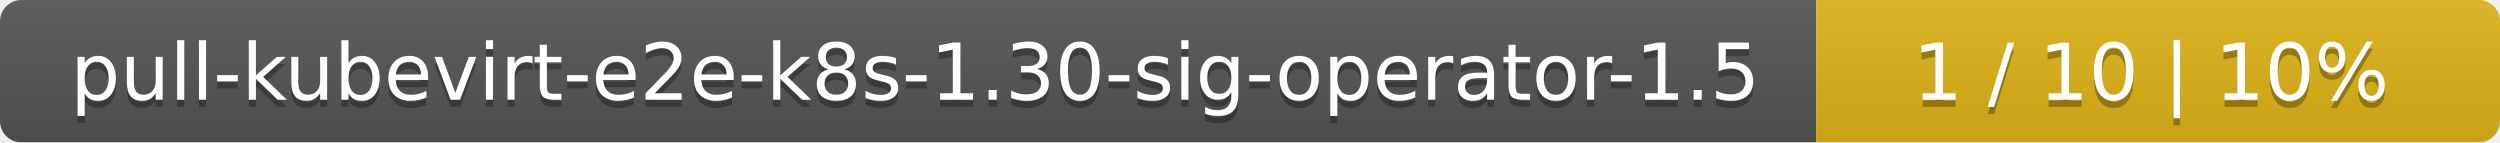
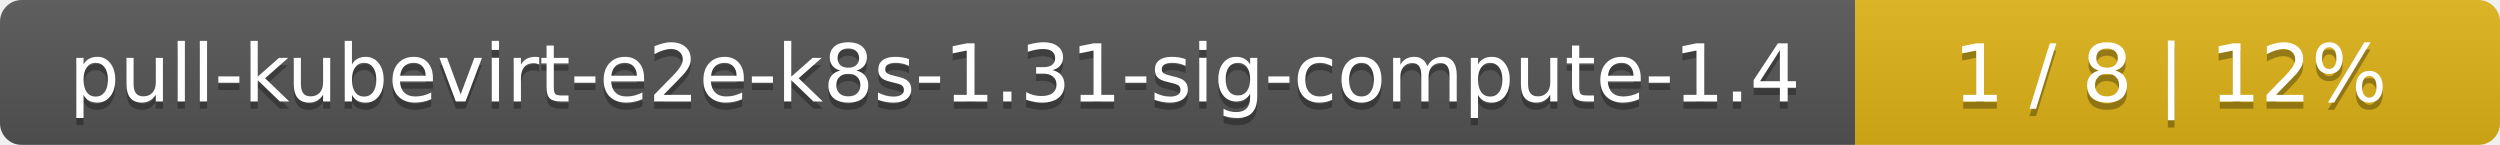
- <svg xmlns="http://www.w3.org/2000/svg" width="351" height="20">
+ <svg xmlns="http://www.w3.org/2000/svg" width="345" height="20">
  <linearGradient id="smooth" x2="0" y2="100%">
    <stop offset="0" stop-color="#bbb" stop-opacity=".1" />
    <stop offset="1" stop-opacity=".1" />
  </linearGradient>
  <mask id="round">
-     <rect width="351" height="20" rx="3" fill="#fff" />
+     <rect width="345" height="20" rx="3" fill="#fff" />
  </mask>
  <g mask="url(#round)">
-     <rect width="255" height="20" fill="#555" />
-     <rect x="255" width="96" height="20" fill="#dfb317" />
-     <rect width="351" height="20" fill="url(#smooth)" />
+     <rect width="256" height="20" fill="#555" />
+     <rect x="256" width="89" height="20" fill="#dfb317" />
+     <rect width="345" height="20" fill="url(#smooth)" />
  </g>
  <g fill="#fff" text-anchor="middle" font-family="DejaVu Sans,Verdana,Geneva,sans-serif" font-size="11">
-     <text x="128.5" y="15" fill="#010101" fill-opacity=".3">pull-kubevirt-e2e-k8s-1.30-sig-operator-1.5</text>
-     <text x="128.5" y="14">pull-kubevirt-e2e-k8s-1.30-sig-operator-1.5</text>
-     <text x="302" y="15" fill="#010101" fill-opacity=".3">1 / 10    |    10%</text>
-     <text x="302" y="14">1 / 10    |    10%</text>
+     <text x="129" y="15" fill="#010101" fill-opacity=".3">pull-kubevirt-e2e-k8s-1.31-sig-compute-1.4</text>
+     <text x="129" y="14">pull-kubevirt-e2e-k8s-1.31-sig-compute-1.4</text>
+     <text x="299.5" y="15" fill="#010101" fill-opacity=".3">1 / 8    |    12%</text>
+     <text x="299.5" y="14">1 / 8    |    12%</text>
  </g>
</svg>
